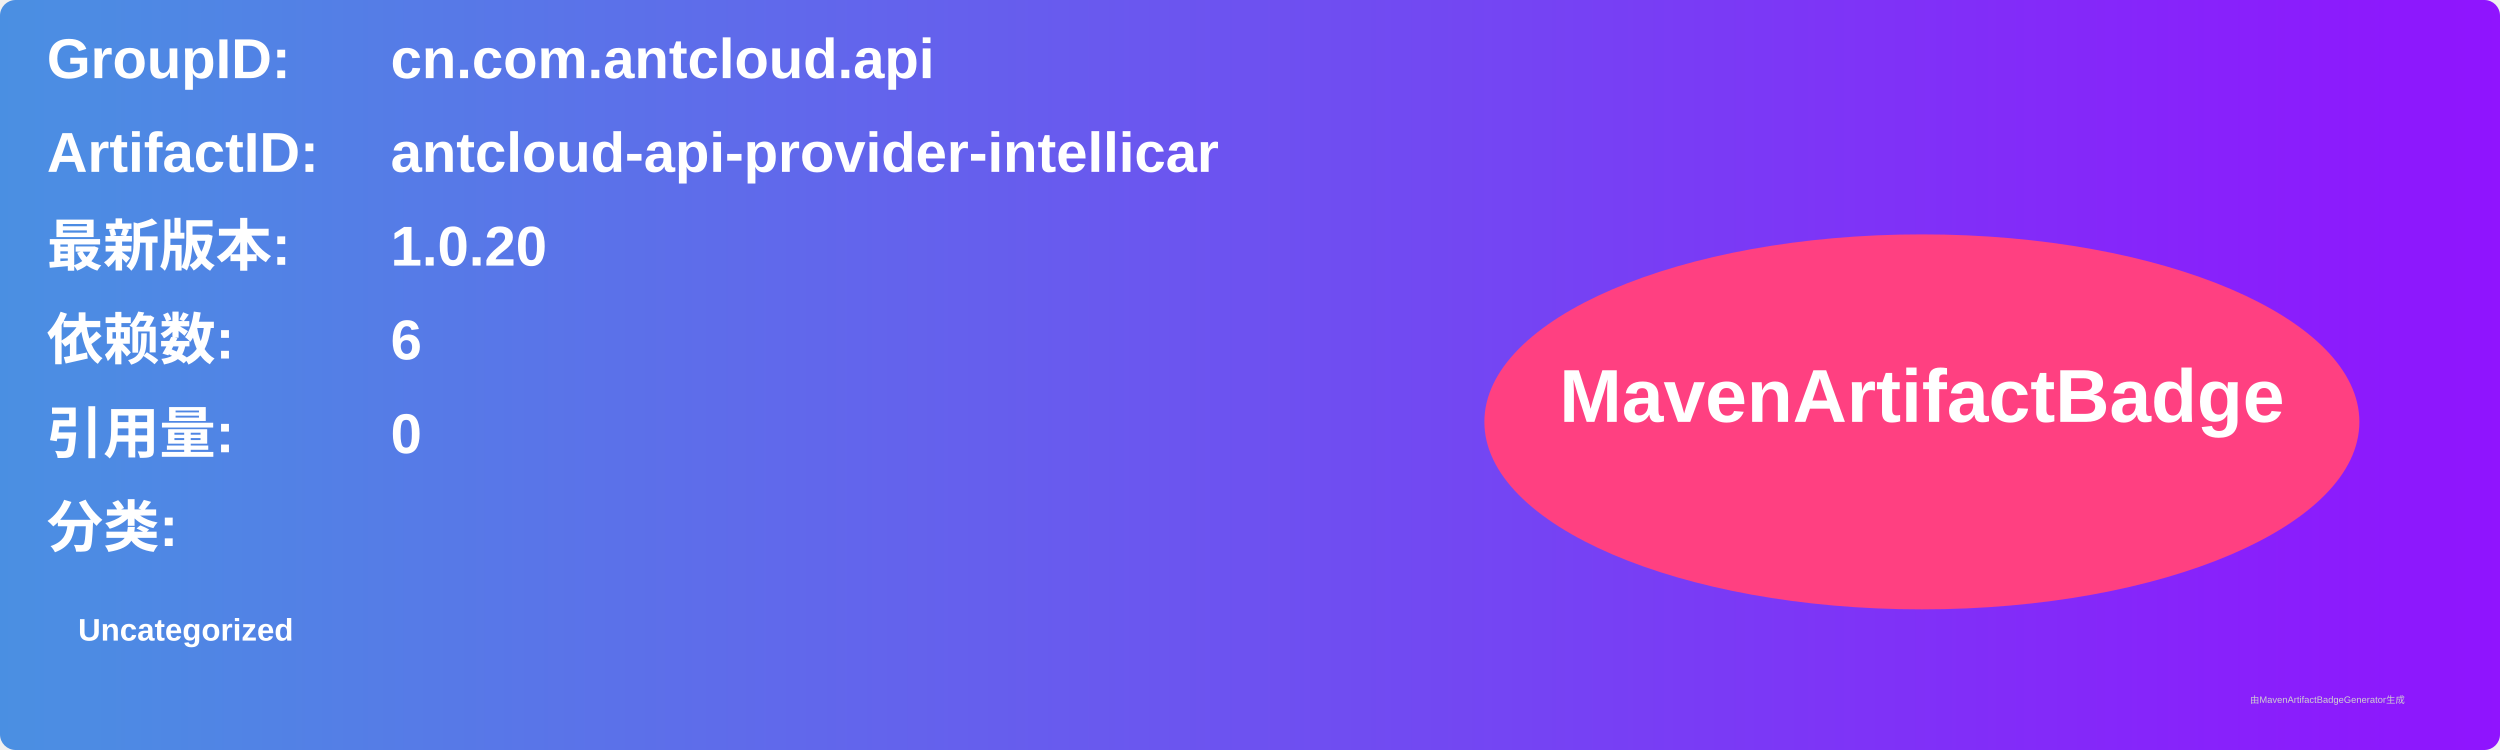
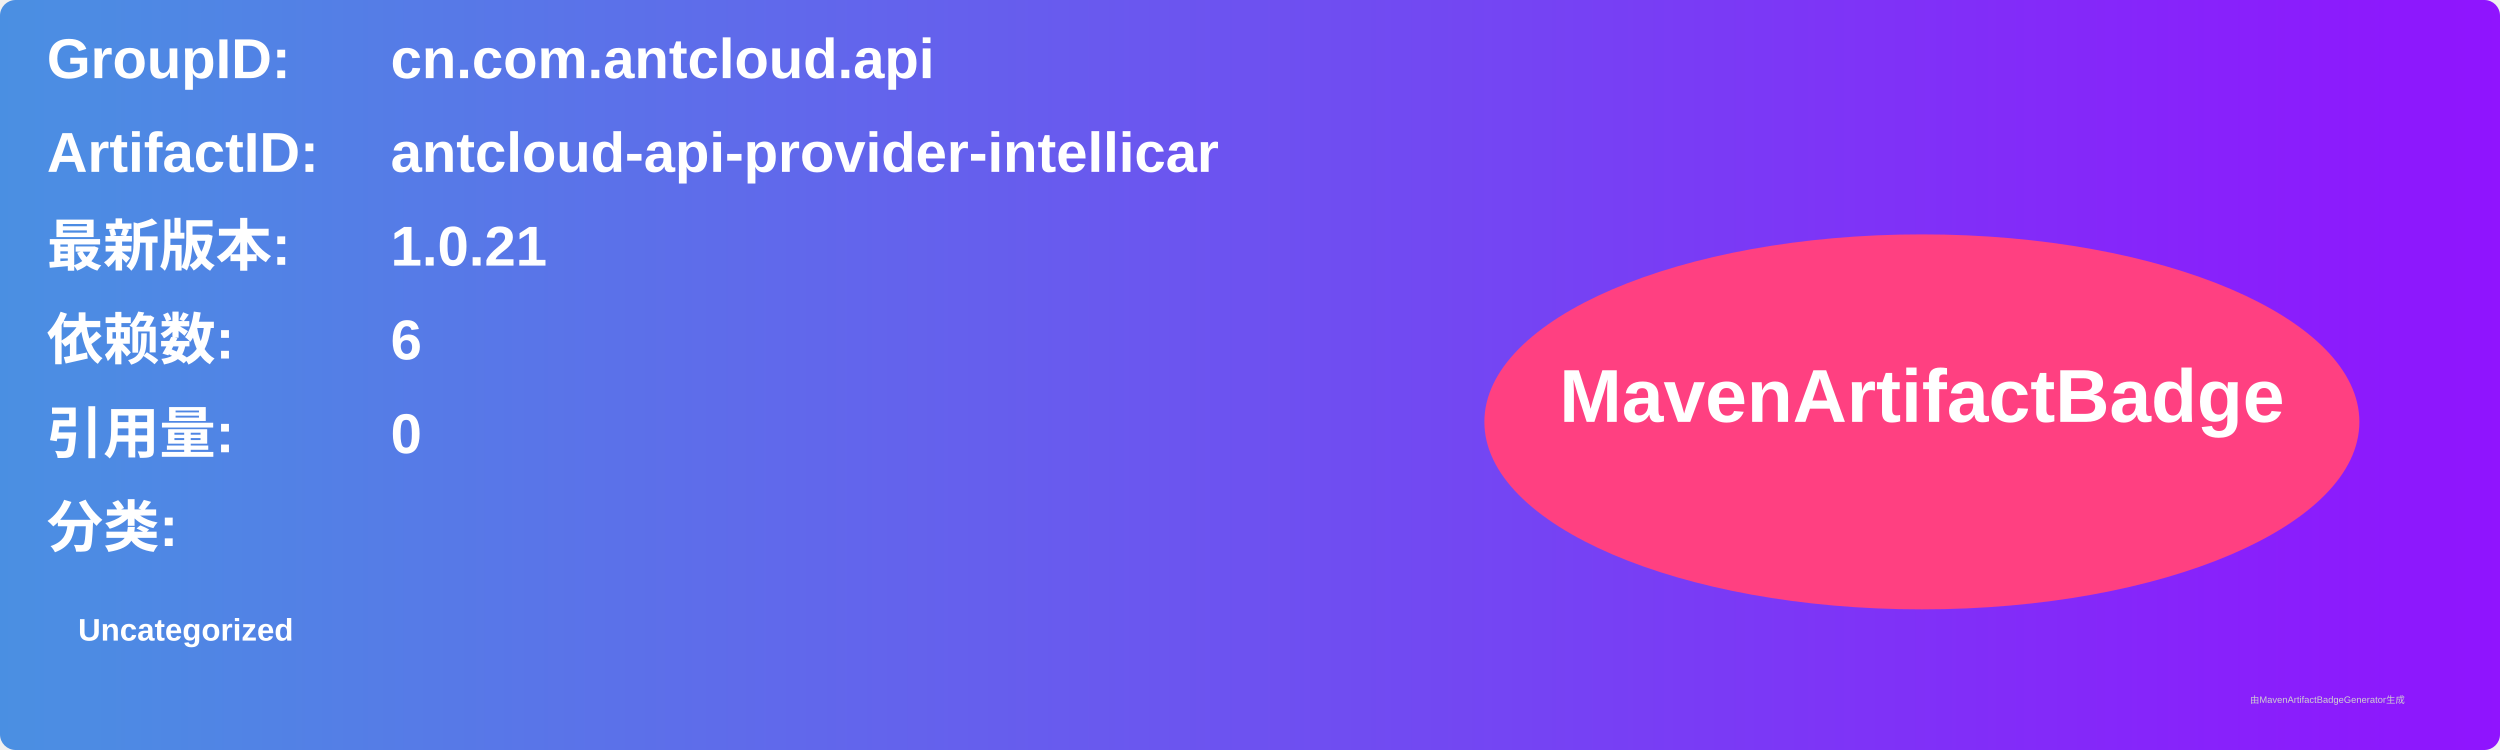
<svg xmlns="http://www.w3.org/2000/svg" width="800" height="240" viewBox="0 0 800 240">
  <linearGradient id="grad" x1="0%" y1="0%" x2="100%" y2="0%">
    <stop offset="0%" stop-color="#4a90e2" />
    <stop offset="100%" stop-color="#9013fe" />
  </linearGradient>
  <rect width="100%" height="100%" rx="5" ry="5" fill="url(#grad)" />
  <g transform="translate(15, 15)">
    <text x="0" y="10" font-family="Arial" font-size="18" fill="white" font-weight="bold" width="260">GroupID:</text>
    <text x="110" y="10" font-family="Arial" font-size="18" fill="white" font-weight="bold" width="460">cn.com.antcloud.api</text>
    <text x="0" y="40" font-family="Arial" font-size="18" fill="white" font-weight="bold" width="260">ArtifactID:</text>
    <text x="110" y="40" font-family="Arial" font-size="18" fill="white" font-weight="bold" width="460">antcloud-api-provider-intellicar</text>
    <text x="0" y="70" font-family="Arial" font-size="18" fill="white" font-weight="bold">最新版本:</text>
    <text x="110" y="70" font-family="Arial" font-size="18" fill="white" font-weight="bold">
-       <tspan font-weight="bold">1.0.20</tspan>
+       <tspan font-weight="bold">1.0.21</tspan>
    </text>
    <text x="0" y="100" font-family="Arial" font-size="18" fill="white" font-weight="bold">依赖数: </text>
    <text x="110" y="100" font-family="Arial" font-size="18" fill="white">
      <tspan font-weight="bold">6</tspan>
    </text>
    <text x="0" y="130" font-family="Arial" font-size="18" fill="white" font-weight="bold">引用量: </text>
    <text x="110" y="130" font-family="Arial" font-size="18" fill="white">
      <tspan font-weight="bold">0</tspan>
    </text>
    <text x="0" y="160" font-family="Arial" font-size="18" fill="white" font-weight="bold">分类:</text>
    <text x="10" y="190" font-family="Arial" font-size="10" fill="white">
      <tspan font-weight="bold">Uncategorized</tspan>
    </text>
    <ellipse cx="600" cy="120" rx="140" ry="60" fill="#ff4081" />
    <text x="600" y="120" text-anchor="middle" font-family="Arial" font-size="24" fill="white" font-weight="bold">MavenArtifactBadge</text>
  </g>
  <text x="720" y="225" font-family="Arial" font-size="3" fill="#d0d0d0">由MavenArtifactBadgeGenerator生成</text>
</svg>
